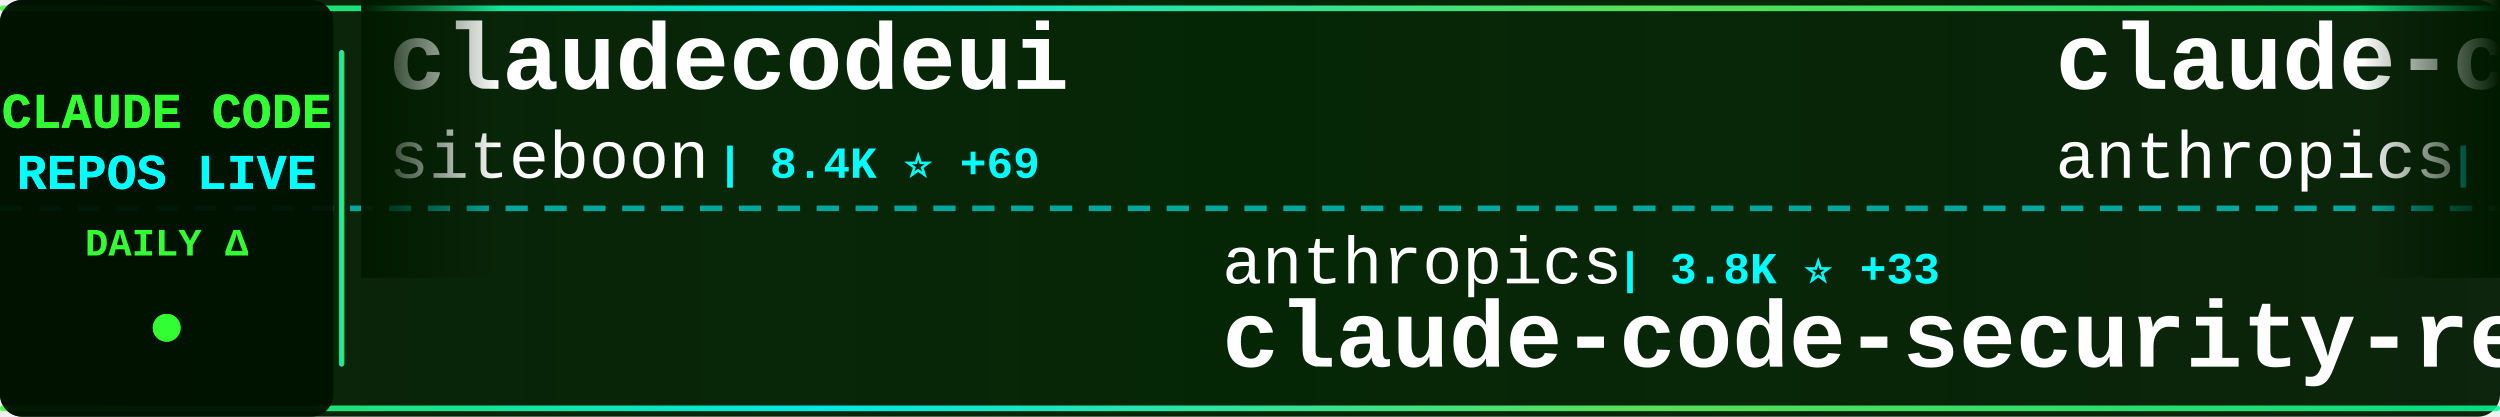
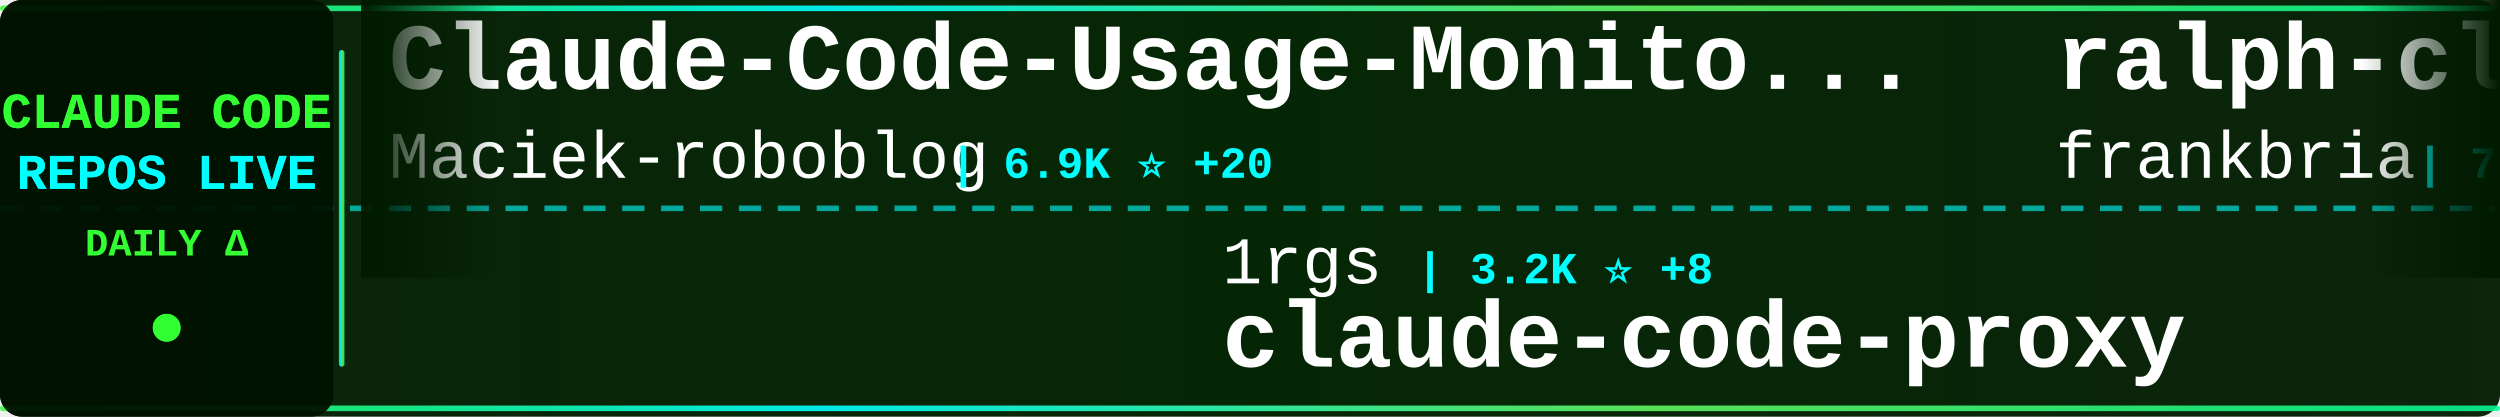
<svg xmlns="http://www.w3.org/2000/svg" width="900" height="150">
  <defs>
    <linearGradient id="tickerBg" x1="0%" y1="0%" x2="100%" y2="0%">
      <stop offset="0%" style="stop-color:#001a00;stop-opacity:0.95" />
      <stop offset="50%" style="stop-color:#002200;stop-opacity:0.98" />
      <stop offset="100%" style="stop-color:#001a00;stop-opacity:0.95" />
    </linearGradient>
    <linearGradient id="borderGrad" x1="0%" y1="0%" x2="100%" y2="0%">
      <stop offset="0%" style="stop-color:#33ff33;stop-opacity:0.85">
        <animate attributeName="stop-opacity" values="0.85;1;0.85" dur="2s" repeatCount="indefinite" />
      </stop>
      <stop offset="33%" style="stop-color:#00ffff;stop-opacity:0.9">
        <animate attributeName="stop-opacity" values="0.9;1;0.9" dur="2.2s" repeatCount="indefinite" />
      </stop>
      <stop offset="66%" style="stop-color:#66ff66;stop-opacity:0.85">
        <animate attributeName="stop-opacity" values="0.85;1;0.85" dur="1.8s" repeatCount="indefinite" />
      </stop>
      <stop offset="100%" style="stop-color:#00ff99;stop-opacity:0.85">
        <animate attributeName="stop-opacity" values="0.85;1;0.85" dur="2s" repeatCount="indefinite" />
      </stop>
    </linearGradient>
    <filter id="textGlow">
      <feGaussianBlur stdDeviation="0.1" result="coloredBlur" />
      <feMerge>
        <feMergeNode in="coloredBlur" />
        <feMergeNode in="SourceGraphic" />
      </feMerge>
    </filter>
    <filter id="metricGlow">
      <feGaussianBlur stdDeviation="0.2" result="coloredBlur" />
      <feMerge>
        <feMergeNode in="coloredBlur" />
        <feMergeNode in="SourceGraphic" />
      </feMerge>
    </filter>
    <linearGradient id="leftFade" x1="0%" y1="0%" x2="100%" y2="0%">
      <stop offset="0%" style="stop-color:#001a00;stop-opacity:1" />
      <stop offset="100%" style="stop-color:#001a00;stop-opacity:0" />
    </linearGradient>
    <linearGradient id="rightFade" x1="0%" y1="0%" x2="100%" y2="0%">
      <stop offset="0%" style="stop-color:#001a00;stop-opacity:0" />
      <stop offset="100%" style="stop-color:#001a00;stop-opacity:1" />
    </linearGradient>
  </defs>
  <rect width="900" height="150" fill="url(#tickerBg)" rx="8" />
  <rect x="0" y="2" width="900" height="2" fill="url(#borderGrad)" rx="1" />
  <rect x="0" y="146" width="900" height="2" fill="url(#borderGrad)" rx="1" />
  <line x1="0" y1="75" x2="900" y2="75" stroke="#00ffff" stroke-width="2" stroke-dasharray="8 6" opacity="0.6" />
  <rect x="0" y="0" width="120" height="150" fill="#001100" opacity="0.95" rx="8" />
  <text x="60" y="46" font-family="'Courier New', monospace" font-size="18" font-weight="bold" fill="#33ff33" text-anchor="middle" filter="url(#textGlow)">
    CLAUDE CODE
  </text>
  <text x="60" y="68" font-family="'Courier New', monospace" font-size="18" font-weight="bold" fill="#00ffff" text-anchor="middle" filter="url(#textGlow)">
    REPOS LIVE
  </text>
  <text x="60" y="92" font-family="'Courier New', monospace" font-size="14" font-weight="bold" fill="#33ff33" text-anchor="middle">
    DAILY Δ
  </text>
  <circle cx="60" cy="118" r="5" fill="#33ff33" filter="url(#metricGlow)">
    <animate attributeName="r" values="4;6;4" dur="1.5s" repeatCount="indefinite" />
    <animate attributeName="opacity" values="0.6;1;0.6" dur="1.5s" repeatCount="indefinite" />
  </circle>
  <rect x="122" y="18" width="2" height="114" fill="url(#borderGrad)" rx="1" />
  <clipPath id="tickerClip">
    <rect x="130" y="0" width="770" height="150" />
  </clipPath>
  <g clip-path="url(#tickerClip)">
    <g id="tickerItems">
      <animateTransform attributeName="transform" attributeType="XML" type="translate" from="0 0" to="-3000 0" dur="54s" repeatCount="indefinite" />
      <g transform="translate(0, 0)">
-         <text x="140" y="32" font-family="'Courier New', monospace" font-size="34" font-weight="bold" fill="#ffffff">claudecodeui</text>
-         <text x="140" y="64" font-family="'Courier New', monospace" font-size="24" font-weight="normal" fill="#ffffff" opacity="1.0">siteboon</text>
-         <text x="258" y="64" font-family="'Courier New', monospace" font-size="16" font-weight="bold" fill="#00ffff"> | 8.4K ⭐ +69</text>
+         <text x="140" y="32" font-family="'Courier New', monospace" font-size="34" font-weight="bold" fill="#ffffff">Claude-Code-Usage-Monito...</text>
+         <text x="140" y="64" font-family="'Courier New', monospace" font-size="24" font-weight="normal" fill="#ffffff" opacity="1.0">Maciek-roboblog</text>
+         <text x="342" y="64" font-family="'Courier New', monospace" font-size="16" font-weight="bold" fill="#00ffff"> | 6.9K ⭐ +20</text>
      </g>
      <g transform="translate(300, 0)">
+         <text x="140" y="102" font-family="'Courier New', monospace" font-size="24" font-weight="normal" fill="#ffffff" opacity="1.0">1rgs</text>
+         <text x="210" y="102" font-family="'Courier New', monospace" font-size="16" font-weight="bold" fill="#00ffff"> | 3.2K ⭐ +8</text>
+         <text x="140" y="132" font-family="'Courier New', monospace" font-size="34" font-weight="bold" fill="#ffffff">claude-code-proxy</text>
+       </g>
+       <g transform="translate(600, 0)">
+         <text x="140" y="32" font-family="'Courier New', monospace" font-size="34" font-weight="bold" fill="#ffffff">ralph-claude-code</text>
+         <text x="140" y="64" font-family="'Courier New', monospace" font-size="24" font-weight="normal" fill="#ffffff" opacity="1.0">frankbria</text>
+         <text x="270" y="64" font-family="'Courier New', monospace" font-size="16" font-weight="bold" fill="#00ffff"> | 7.8K ⭐ +51</text>
+       </g>
+       <g transform="translate(900, 0)">
        <text x="140" y="102" font-family="'Courier New', monospace" font-size="24" font-weight="normal" fill="#ffffff" opacity="1.0">anthropics</text>
-         <text x="282" y="102" font-family="'Courier New', monospace" font-size="16" font-weight="bold" fill="#00ffff"> | 3.8K ⭐ +33</text>
+         <text x="282" y="102" font-family="'Courier New', monospace" font-size="16" font-weight="bold" fill="#00ffff"> | 3.8K ⭐ +25</text>
        <text x="140" y="132" font-family="'Courier New', monospace" font-size="34" font-weight="bold" fill="#ffffff">claude-code-security-rev...</text>
      </g>
-       <g transform="translate(600, 0)">
-         <text x="140" y="32" font-family="'Courier New', monospace" font-size="34" font-weight="bold" fill="#ffffff">claude-code-base-action</text>
-         <text x="140" y="64" font-family="'Courier New', monospace" font-size="24" font-weight="normal" fill="#ffffff" opacity="1.0">anthropics</text>
-         <text x="282" y="64" font-family="'Courier New', monospace" font-size="16" font-weight="bold" fill="#00ffff"> | 602 ⭐</text>
-       </g>
-       <g transform="translate(900, 0)">
-         <text x="140" y="102" font-family="'Courier New', monospace" font-size="24" font-weight="normal" fill="#ffffff" opacity="1.0">trailofbits</text>
-         <text x="294" y="102" font-family="'Courier New', monospace" font-size="16" font-weight="bold" fill="#00ffff"> | 1.6K ⭐ +11</text>
-         <text x="140" y="132" font-family="'Courier New', monospace" font-size="34" font-weight="bold" fill="#ffffff">claude-code-config</text>
-       </g>
      <g transform="translate(1200, 0)">
-         <text x="140" y="32" font-family="'Courier New', monospace" font-size="34" font-weight="bold" fill="#ffffff">awesome-claude-skills</text>
-         <text x="140" y="64" font-family="'Courier New', monospace" font-size="24" font-weight="normal" fill="#ffffff" opacity="1.0">ComposioHQ</text>
-         <text x="282" y="64" font-family="'Courier New', monospace" font-size="16" font-weight="bold" fill="#00ffff"> | 43.7K ⭐ +341</text>
+         <text x="140" y="32" font-family="'Courier New', monospace" font-size="34" font-weight="bold" fill="#ffffff">claude-code-webui</text>
+         <text x="140" y="64" font-family="'Courier New', monospace" font-size="24" font-weight="normal" fill="#ffffff" opacity="1.0">sugyan</text>
+         <text x="234" y="64" font-family="'Courier New', monospace" font-size="16" font-weight="bold" fill="#00ffff"> | 961 ⭐ +3</text>
      </g>
      <g transform="translate(1500, 0)">
-         <text x="140" y="102" font-family="'Courier New', monospace" font-size="24" font-weight="normal" fill="#ffffff" opacity="1.0">ChrisWiles</text>
-         <text x="282" y="102" font-family="'Courier New', monospace" font-size="16" font-weight="bold" fill="#00ffff"> | 5.5K ⭐ +5</text>
-         <text x="140" y="132" font-family="'Courier New', monospace" font-size="34" font-weight="bold" fill="#ffffff">claude-code-showcase</text>
+         <text x="140" y="102" font-family="'Courier New', monospace" font-size="24" font-weight="normal" fill="#ffffff" opacity="1.0">ericbuess</text>
+         <text x="270" y="102" font-family="'Courier New', monospace" font-size="16" font-weight="bold" fill="#00ffff"> | 730 ⭐ +1</text>
+         <text x="140" y="132" font-family="'Courier New', monospace" font-size="34" font-weight="bold" fill="#ffffff">claude-code-docs</text>
      </g>
      <g transform="translate(1800, 0)">
-         <text x="140" y="32" font-family="'Courier New', monospace" font-size="34" font-weight="bold" fill="#ffffff">claude-code-hub</text>
-         <text x="140" y="64" font-family="'Courier New', monospace" font-size="24" font-weight="normal" fill="#ffffff" opacity="1.0">ding113</text>
-         <text x="246" y="64" font-family="'Courier New', monospace" font-size="16" font-weight="bold" fill="#00ffff"> | 1.8K ⭐ +35</text>
+         <text x="140" y="32" font-family="'Courier New', monospace" font-size="34" font-weight="bold" fill="#ffffff">claude-code</text>
+         <text x="140" y="64" font-family="'Courier New', monospace" font-size="24" font-weight="normal" fill="#ffffff" opacity="1.0">anthropics</text>
+         <text x="282" y="64" font-family="'Courier New', monospace" font-size="16" font-weight="bold" fill="#00ffff"> | 77.6K ⭐ +451</text>
      </g>
      <g transform="translate(2100, 0)">
-         <text x="140" y="102" font-family="'Courier New', monospace" font-size="24" font-weight="normal" fill="#ffffff" opacity="1.0">eyaltoledano</text>
-         <text x="306" y="102" font-family="'Courier New', monospace" font-size="16" font-weight="bold" fill="#00ffff"> | 25.9K ⭐ +15</text>
-         <text x="140" y="132" font-family="'Courier New', monospace" font-size="34" font-weight="bold" fill="#ffffff">claude-task-master</text>
+         <text x="140" y="102" font-family="'Courier New', monospace" font-size="24" font-weight="normal" fill="#ffffff" opacity="1.0">MadAppGang</text>
+         <text x="282" y="102" font-family="'Courier New', monospace" font-size="16" font-weight="bold" fill="#00ffff"> | 244 ⭐ +1</text>
+         <text x="140" y="132" font-family="'Courier New', monospace" font-size="34" font-weight="bold" fill="#ffffff">claude-code</text>
      </g>
      <g transform="translate(2400, 0)">
-         <text x="140" y="32" font-family="'Courier New', monospace" font-size="34" font-weight="bold" fill="#ffffff">opencode</text>
-         <text x="140" y="64" font-family="'Courier New', monospace" font-size="24" font-weight="normal" fill="#ffffff" opacity="1.0">anomalyco</text>
-         <text x="270" y="64" font-family="'Courier New', monospace" font-size="16" font-weight="bold" fill="#00ffff"> | 121.5K ⭐ +697</text>
+         <text x="140" y="32" font-family="'Courier New', monospace" font-size="34" font-weight="bold" fill="#ffffff">Claude-Code-Development-...</text>
+         <text x="140" y="64" font-family="'Courier New', monospace" font-size="24" font-weight="normal" fill="#ffffff" opacity="1.0">peterkrueck</text>
+         <text x="294" y="64" font-family="'Courier New', monospace" font-size="16" font-weight="bold" fill="#00ffff"> | 1.3K ⭐</text>
      </g>
      <g transform="translate(2700, 0)">
-         <text x="140" y="102" font-family="'Courier New', monospace" font-size="24" font-weight="normal" fill="#ffffff" opacity="1.0">snarktank</text>
-         <text x="270" y="102" font-family="'Courier New', monospace" font-size="16" font-weight="bold" fill="#00ffff"> | 12.8K ⭐ +88</text>
-         <text x="140" y="132" font-family="'Courier New', monospace" font-size="34" font-weight="bold" fill="#ffffff">ralph</text>
+         <text x="140" y="102" font-family="'Courier New', monospace" font-size="24" font-weight="normal" fill="#ffffff" opacity="1.0">zebbern</text>
+         <text x="246" y="102" font-family="'Courier New', monospace" font-size="16" font-weight="bold" fill="#00ffff"> | 3.6K ⭐ +4</text>
+         <text x="140" y="132" font-family="'Courier New', monospace" font-size="34" font-weight="bold" fill="#ffffff">claude-code-guide</text>
      </g>
      <g transform="translate(3000, 0)">
-         <text x="140" y="32" font-family="'Courier New', monospace" font-size="34" font-weight="bold" fill="#ffffff">claudecodeui</text>
-         <text x="140" y="64" font-family="'Courier New', monospace" font-size="24" font-weight="normal" fill="#ffffff" opacity="1.0">siteboon</text>
-         <text x="258" y="64" font-family="'Courier New', monospace" font-size="16" font-weight="bold" fill="#00ffff"> | 8.4K ⭐ +69</text>
+         <text x="140" y="32" font-family="'Courier New', monospace" font-size="34" font-weight="bold" fill="#ffffff">Claude-Code-Usage-Monito...</text>
+         <text x="140" y="64" font-family="'Courier New', monospace" font-size="24" font-weight="normal" fill="#ffffff" opacity="1.0">Maciek-roboblog</text>
+         <text x="342" y="64" font-family="'Courier New', monospace" font-size="16" font-weight="bold" fill="#00ffff"> | 6.9K ⭐ +20</text>
      </g>
      <g transform="translate(3300, 0)">
-         <text x="140" y="102" font-family="'Courier New', monospace" font-size="24" font-weight="normal" fill="#ffffff" opacity="1.0">anthropics</text>
-         <text x="282" y="102" font-family="'Courier New', monospace" font-size="16" font-weight="bold" fill="#00ffff"> | 3.8K ⭐ +33</text>
-         <text x="140" y="132" font-family="'Courier New', monospace" font-size="34" font-weight="bold" fill="#ffffff">claude-code-security-rev...</text>
+         <text x="140" y="102" font-family="'Courier New', monospace" font-size="24" font-weight="normal" fill="#ffffff" opacity="1.0">1rgs</text>
+         <text x="210" y="102" font-family="'Courier New', monospace" font-size="16" font-weight="bold" fill="#00ffff"> | 3.2K ⭐ +8</text>
+         <text x="140" y="132" font-family="'Courier New', monospace" font-size="34" font-weight="bold" fill="#ffffff">claude-code-proxy</text>
      </g>
      <g transform="translate(3600, 0)">
-         <text x="140" y="32" font-family="'Courier New', monospace" font-size="34" font-weight="bold" fill="#ffffff">claude-code-base-action</text>
-         <text x="140" y="64" font-family="'Courier New', monospace" font-size="24" font-weight="normal" fill="#ffffff" opacity="1.0">anthropics</text>
-         <text x="282" y="64" font-family="'Courier New', monospace" font-size="16" font-weight="bold" fill="#00ffff"> | 602 ⭐</text>
+         <text x="140" y="32" font-family="'Courier New', monospace" font-size="34" font-weight="bold" fill="#ffffff">ralph-claude-code</text>
+         <text x="140" y="64" font-family="'Courier New', monospace" font-size="24" font-weight="normal" fill="#ffffff" opacity="1.0">frankbria</text>
+         <text x="270" y="64" font-family="'Courier New', monospace" font-size="16" font-weight="bold" fill="#00ffff"> | 7.8K ⭐ +51</text>
      </g>
      <g transform="translate(3900, 0)">
-         <text x="140" y="102" font-family="'Courier New', monospace" font-size="24" font-weight="normal" fill="#ffffff" opacity="1.0">trailofbits</text>
-         <text x="294" y="102" font-family="'Courier New', monospace" font-size="16" font-weight="bold" fill="#00ffff"> | 1.6K ⭐ +11</text>
-         <text x="140" y="132" font-family="'Courier New', monospace" font-size="34" font-weight="bold" fill="#ffffff">claude-code-config</text>
+         <text x="140" y="102" font-family="'Courier New', monospace" font-size="24" font-weight="normal" fill="#ffffff" opacity="1.0">anthropics</text>
+         <text x="282" y="102" font-family="'Courier New', monospace" font-size="16" font-weight="bold" fill="#00ffff"> | 3.8K ⭐ +25</text>
+         <text x="140" y="132" font-family="'Courier New', monospace" font-size="34" font-weight="bold" fill="#ffffff">claude-code-security-rev...</text>
      </g>
    </g>
  </g>
  <rect x="130" y="0" width="50" height="100" fill="url(#leftFade)" />
  <rect x="850" y="0" width="50" height="100" fill="url(#rightFade)" />
</svg>
